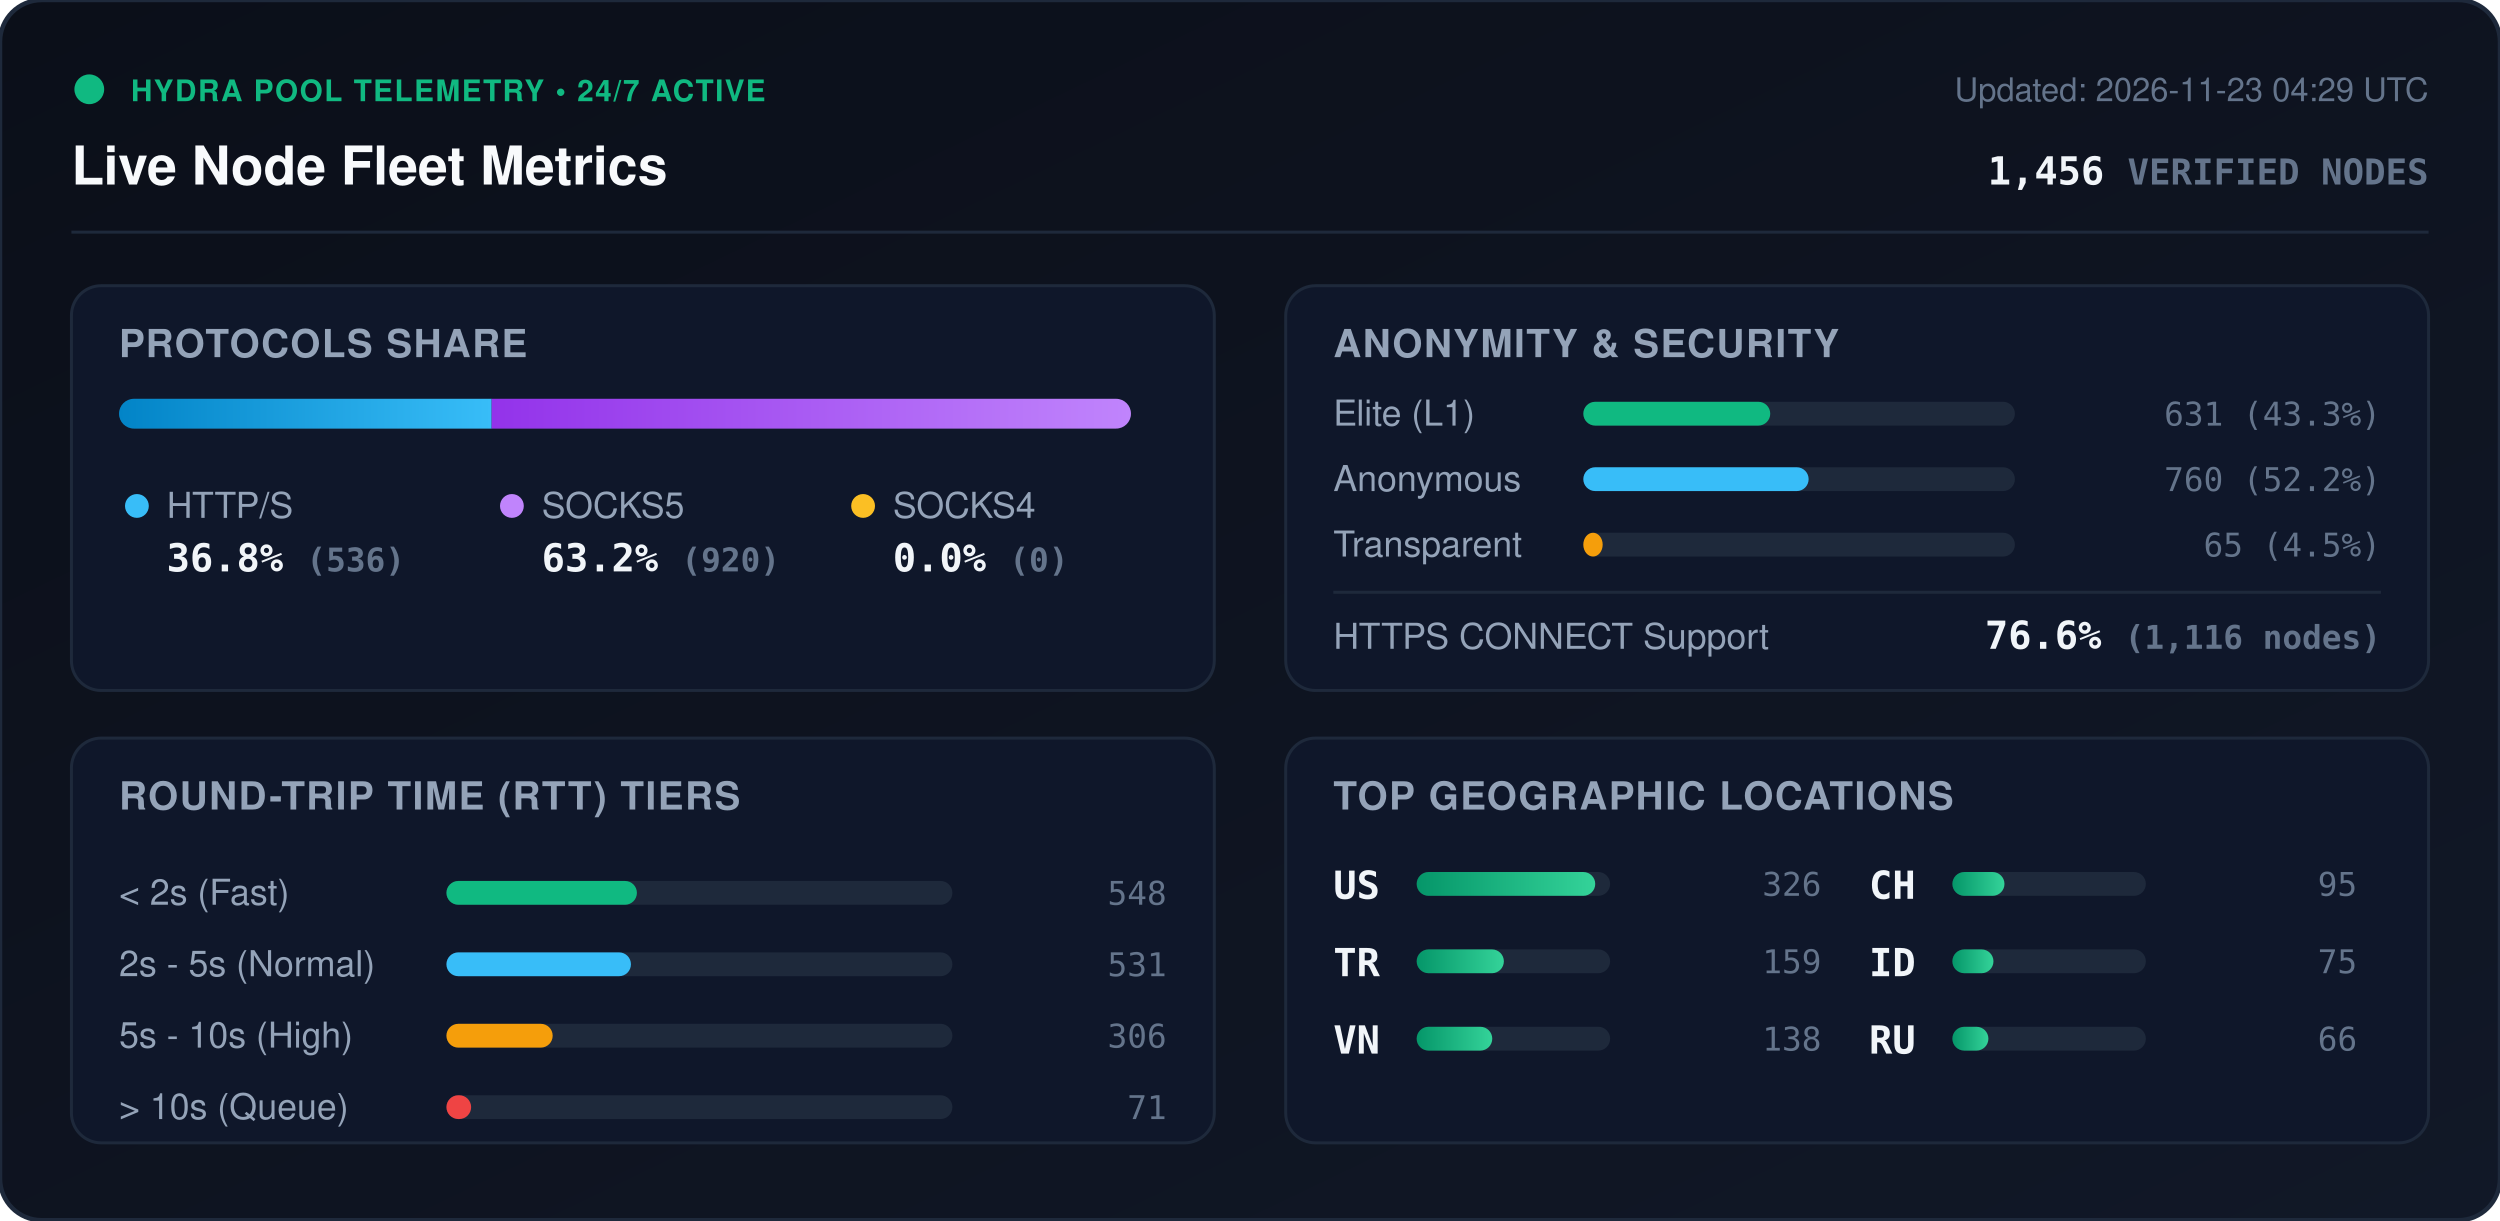
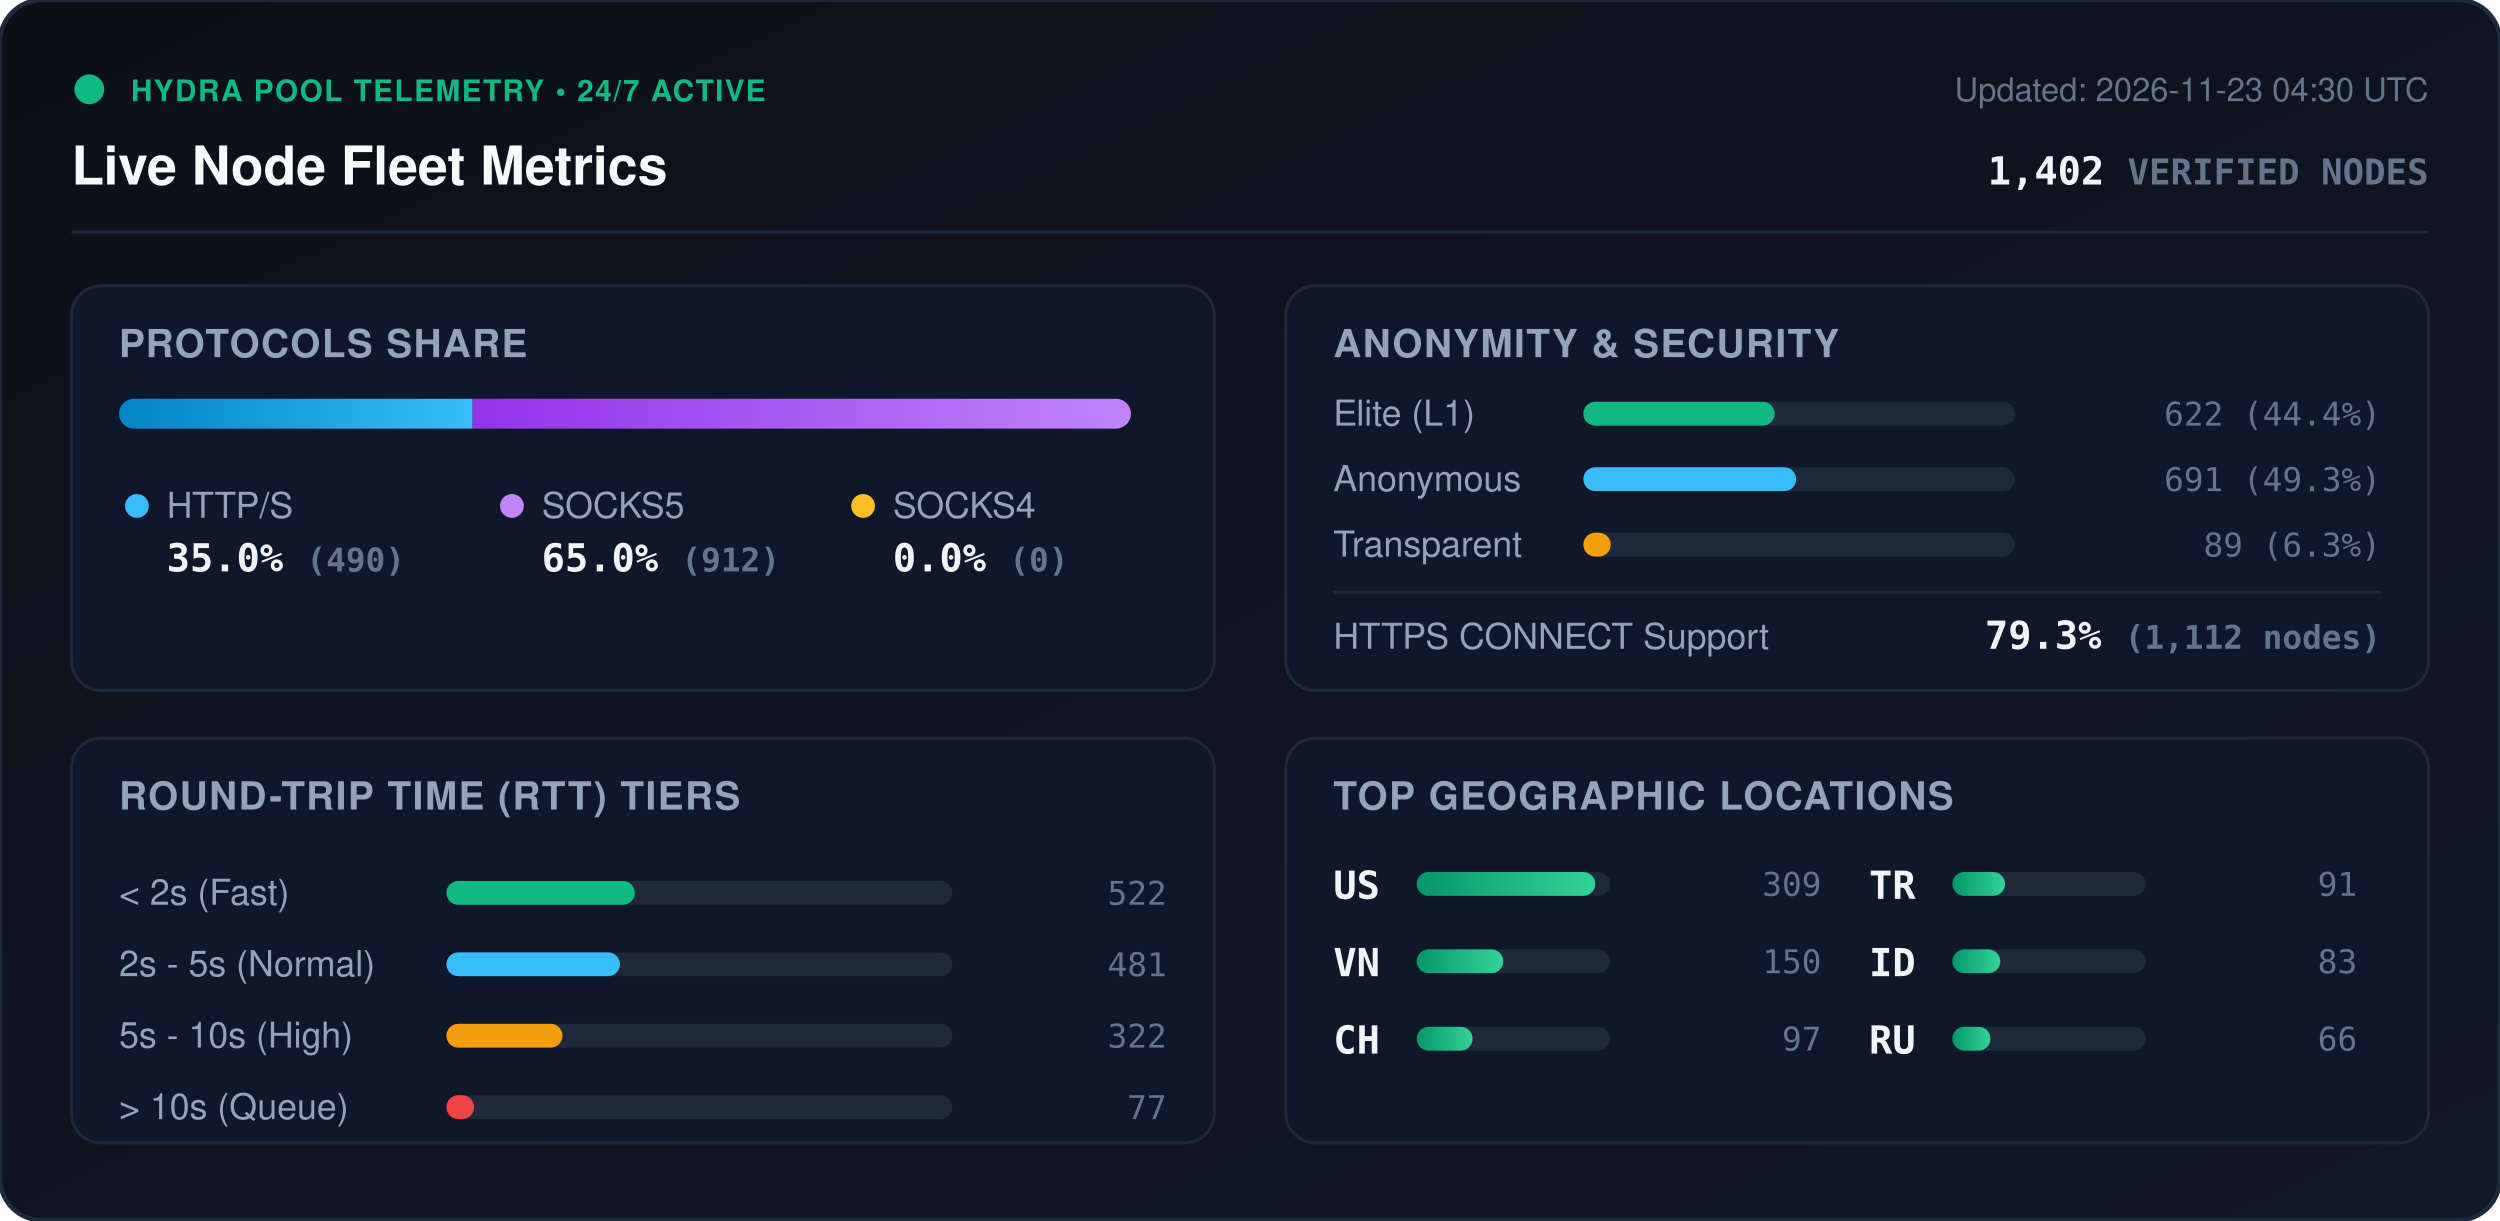
<svg xmlns="http://www.w3.org/2000/svg" viewBox="0 0 840 410" width="840" height="410" style="max-width: 100%; height: auto;">
  <defs>
    <linearGradient id="bg" x1="0%" y1="0%" x2="100%" y2="100%">
      <stop offset="0%" stop-color="#0b0f19" />
      <stop offset="100%" stop-color="#111827" />
    </linearGradient>
    <linearGradient id="bar-http" x1="0%" y1="0%" x2="100%" y2="0%">
      <stop offset="0%" stop-color="#0284c7" />
      <stop offset="100%" stop-color="#38bdf8" />
    </linearGradient>
    <linearGradient id="bar-socks5" x1="0%" y1="0%" x2="100%" y2="0%">
      <stop offset="0%" stop-color="#9333ea" />
      <stop offset="100%" stop-color="#c084fc" />
    </linearGradient>
    <linearGradient id="bar-socks4" x1="0%" y1="0%" x2="100%" y2="0%">
      <stop offset="0%" stop-color="#d97706" />
      <stop offset="100%" stop-color="#fbbf24" />
    </linearGradient>
    <linearGradient id="bar-green" x1="0%" y1="0%" x2="100%" y2="0%">
      <stop offset="0%" stop-color="#059669" />
      <stop offset="100%" stop-color="#34d399" />
    </linearGradient>
    <clipPath id="prog-track-clip">
      <rect width="340.0" height="10" rx="5" />
    </clipPath>
    <style>
      .title { font: 700 18px -apple-system, BlinkMacSystemFont, 'Segoe UI', Helvetica, Arial, sans-serif; fill: #f8fafc; }
      .sub { font: 500 11px -apple-system, BlinkMacSystemFont, 'Segoe UI', Helvetica, Arial, sans-serif; fill: #64748b; }
      .section-hdr { font: 600 13px -apple-system, BlinkMacSystemFont, 'Segoe UI', Helvetica, Arial, sans-serif; fill: #94a3b8; letter-spacing: 0.5px; }
      .metric-val { font: 700 13px -apple-system, BlinkMacSystemFont, 'Segoe UI', Helvetica, Arial, sans-serif; fill: #f1f5f9; }
      .metric-lbl { font: 500 12px -apple-system, BlinkMacSystemFont, 'Segoe UI', Helvetica, Arial, sans-serif; fill: #94a3b8; }
      .badge-txt { font: 700 10px -apple-system, BlinkMacSystemFont, 'Segoe UI', Helvetica, Arial, sans-serif; fill: #10b981; letter-spacing: 0.5px; }
      .mono { font-family: ui-monospace, SFMono-Regular, Menlo, Monaco, Consolas, monospace; }
      .pulse { animation: beacon 2s infinite ease-in-out; }
      @keyframes beacon { 0%, 100% { opacity: 1; } 50% { opacity: 0.35; } }
    </style>
  </defs>
  <rect width="840" height="410" rx="14" fill="url(#bg)" stroke="#1e293b" stroke-width="1.5" />
  <g transform="translate(24, 24)">
    <circle cx="6" cy="6" r="5" fill="#10b981" class="pulse" />
    <text x="20" y="10" class="badge-txt">HYDRA POOL TELEMETRY • 24/7 ACTIVE</text>
    <text x="0" y="38" class="title">Live Node Fleet Metrics</text>
-     <text x="792" y="10" text-anchor="end" class="sub">Updated: 2026-11-23 04:29 UTC</text>
-     <text x="792" y="38" text-anchor="end" class="metric-val mono" fill="#38bdf8">1,456 <tspan font-size="12" fill="#64748b">VERIFIED NODES</tspan>
+     <text x="792" y="10" text-anchor="end" class="sub">Updated: 2026-11-23 04:30 UTC</text>
+     <text x="792" y="38" text-anchor="end" class="metric-val mono" fill="#38bdf8">1,402 <tspan font-size="12" fill="#64748b">VERIFIED NODES</tspan>
    </text>
  </g>
  <line x1="24" y1="78" x2="816" y2="78" stroke="#1e293b" stroke-width="1" />
  <g transform="translate(24, 96)">
    <rect width="384" height="136" rx="10" fill="#0f172a" stroke="#1e293b" />
    <text x="16" y="24" class="section-hdr">PROTOCOLS SHARE</text>
    <g transform="translate(16, 38)">
      <rect width="340.0" height="10" rx="5" fill="#1e293b" />
      <g clip-path="url(#prog-track-clip)">
-         <rect x="0" width="125.2" height="10" fill="url(#bar-http)" />
-         <rect x="125.2" width="214.8" height="10" fill="url(#bar-socks5)" />
+         <rect x="0" width="118.8" height="10" fill="url(#bar-http)" />
+         <rect x="118.8" width="221.2" height="10" fill="url(#bar-socks5)" />
        <rect x="340.0" width="0.0" height="10" fill="url(#bar-socks4)" />
      </g>
    </g>
    <g transform="translate(16, 68)">
      <circle cx="6" cy="6" r="4" fill="#38bdf8" />
      <text x="16" y="10" class="metric-lbl">HTTP/S</text>
-       <text x="16" y="28" class="metric-val mono">36.8% <tspan font-size="11" fill="#64748b">(536)</tspan>
+       <text x="16" y="28" class="metric-val mono">35.0% <tspan font-size="11" fill="#64748b">(490)</tspan>
      </text>
      <circle cx="132" cy="6" r="4" fill="#c084fc" />
      <text x="142" y="10" class="metric-lbl">SOCKS5</text>
-       <text x="142" y="28" class="metric-val mono">63.2% <tspan font-size="11" fill="#64748b">(920)</tspan>
+       <text x="142" y="28" class="metric-val mono">65.0% <tspan font-size="11" fill="#64748b">(912)</tspan>
      </text>
      <circle cx="250" cy="6" r="4" fill="#fbbf24" />
      <text x="260" y="10" class="metric-lbl">SOCKS4</text>
      <text x="260" y="28" class="metric-val mono">0.0% <tspan font-size="11" fill="#64748b">(0)</tspan>
      </text>
    </g>
  </g>
  <g transform="translate(432, 96)">
    <rect width="384" height="136" rx="10" fill="#0f172a" stroke="#1e293b" />
    <text x="16" y="24" class="section-hdr">ANONYMITY &amp; SECURITY</text>
    <text x="16" y="47" class="metric-lbl">Elite (L1)</text>
    <rect x="100" y="39" width="145.0" height="8" rx="4" fill="#1e293b" />
-     <rect x="100" y="39" width="62.8" height="8" rx="4" fill="#10b981" />
-     <text x="368" y="47" text-anchor="end" class="mono sub" fill="#e2e8f0">631 (43.3%)</text>
+     <rect x="100" y="39" width="64.3" height="8" rx="4" fill="#10b981" />
+     <text x="368" y="47" text-anchor="end" class="mono sub" fill="#e2e8f0">622 (44.4%)</text>
    <text x="16" y="69" class="metric-lbl">Anonymous</text>
    <rect x="100" y="61" width="145.0" height="8" rx="4" fill="#1e293b" />
-     <rect x="100" y="61" width="75.7" height="8" rx="4" fill="#38bdf8" />
-     <text x="368" y="69" text-anchor="end" class="mono sub" fill="#e2e8f0">760 (52.2%)</text>
+     <rect x="100" y="61" width="71.5" height="8" rx="4" fill="#38bdf8" />
+     <text x="368" y="69" text-anchor="end" class="mono sub" fill="#e2e8f0">691 (49.3%)</text>
    <text x="16" y="91" class="metric-lbl">Transparent</text>
    <rect x="100" y="83" width="145.0" height="8" rx="4" fill="#1e293b" />
-     <rect x="100" y="83" width="6.5" height="8" rx="4" fill="#f59e0b" />
-     <text x="368" y="91" text-anchor="end" class="mono sub" fill="#e2e8f0">65 (4.5%)</text>
+     <rect x="100" y="83" width="9.2" height="8" rx="4" fill="#f59e0b" />
+     <text x="368" y="91" text-anchor="end" class="mono sub" fill="#e2e8f0">89 (6.3%)</text>
    <line x1="16" y1="103" x2="368" y2="103" stroke="#1e293b" stroke-width="1" />
    <text x="16" y="122" class="metric-lbl">HTTPS CONNECT Support</text>
-     <text x="368" y="122" text-anchor="end" class="metric-val mono" fill="#34d399">76.6% <tspan font-size="11" fill="#64748b">(1,116 nodes)</tspan>
+     <text x="368" y="122" text-anchor="end" class="metric-val mono" fill="#34d399">79.3% <tspan font-size="11" fill="#64748b">(1,112 nodes)</tspan>
    </text>
  </g>
  <g transform="translate(24, 248)">
    <rect width="384" height="136" rx="10" fill="#0f172a" stroke="#1e293b" />
    <text x="16" y="24" class="section-hdr">ROUND-TRIP TIME (RTT) TIERS</text>
    <g transform="translate(16, 42)">
      <text x="0" y="14" class="metric-lbl">&lt; 2s (Fast)</text>
      <rect x="110" y="6" width="170" height="8" rx="4" fill="#1e293b" />
-       <rect x="110" y="6" width="64.0" height="8" rx="4" fill="#10b981" />
-       <text x="352" y="14" text-anchor="end" class="mono sub">548</text>
+       <rect x="110" y="6" width="63.3" height="8" rx="4" fill="#10b981" />
+       <text x="352" y="14" text-anchor="end" class="mono sub">522</text>
      <text x="0" y="38" class="metric-lbl">2s - 5s (Normal)</text>
      <rect x="110" y="30" width="170" height="8" rx="4" fill="#1e293b" />
-       <rect x="110" y="30" width="62.0" height="8" rx="4" fill="#38bdf8" />
-       <text x="352" y="38" text-anchor="end" class="mono sub">531</text>
+       <rect x="110" y="30" width="58.3" height="8" rx="4" fill="#38bdf8" />
+       <text x="352" y="38" text-anchor="end" class="mono sub">481</text>
      <text x="0" y="62" class="metric-lbl">5s - 10s (High)</text>
      <rect x="110" y="54" width="170" height="8" rx="4" fill="#1e293b" />
-       <rect x="110" y="54" width="35.7" height="8" rx="4" fill="#f59e0b" />
-       <text x="352" y="62" text-anchor="end" class="mono sub">306</text>
+       <rect x="110" y="54" width="39.0" height="8" rx="4" fill="#f59e0b" />
+       <text x="352" y="62" text-anchor="end" class="mono sub">322</text>
      <text x="0" y="86" class="metric-lbl">&gt; 10s (Queue)</text>
      <rect x="110" y="78" width="170" height="8" rx="4" fill="#1e293b" />
-       <rect x="110" y="78" width="8.3" height="8" rx="4" fill="#ef4444" />
-       <text x="352" y="86" text-anchor="end" class="mono sub">71</text>
+       <rect x="110" y="78" width="9.3" height="8" rx="4" fill="#ef4444" />
+       <text x="352" y="86" text-anchor="end" class="mono sub">77</text>
    </g>
  </g>
  <g transform="translate(432, 248)">
    <rect width="384" height="136" rx="10" fill="#0f172a" stroke="#1e293b" />
    <text x="16" y="24" class="section-hdr">TOP GEOGRAPHIC LOCATIONS</text>
    <g transform="translate(16, 42)">
      <g transform="translate(0, 0)">
        <text x="0" y="12" class="mono metric-val" font-size="12">US</text>
        <rect x="28" y="3" width="65" height="8" rx="4" fill="#1e293b" />
        <rect x="28" y="3" width="60.0" height="8" rx="4" fill="url(#bar-green)" />
-         <text x="164" y="11" text-anchor="end" class="mono sub">326</text>
+         <text x="164" y="11" text-anchor="end" class="mono sub">309</text>
      </g>
      <g transform="translate(0, 26)">
+         <text x="0" y="12" class="mono metric-val" font-size="12">VN</text>
+         <rect x="28" y="3" width="65" height="8" rx="4" fill="#1e293b" />
+         <rect x="28" y="3" width="29.1" height="8" rx="4" fill="url(#bar-green)" />
+         <text x="164" y="11" text-anchor="end" class="mono sub">150</text>
+       </g>
+       <g transform="translate(0, 52)">
+         <text x="0" y="12" class="mono metric-val" font-size="12">CH</text>
+         <rect x="28" y="3" width="65" height="8" rx="4" fill="#1e293b" />
+         <rect x="28" y="3" width="18.8" height="8" rx="4" fill="url(#bar-green)" />
+         <text x="164" y="11" text-anchor="end" class="mono sub">97</text>
+       </g>
+       <g transform="translate(180, 0)">
        <text x="0" y="12" class="mono metric-val" font-size="12">TR</text>
        <rect x="28" y="3" width="65" height="8" rx="4" fill="#1e293b" />
-         <rect x="28" y="3" width="29.3" height="8" rx="4" fill="url(#bar-green)" />
-         <text x="164" y="11" text-anchor="end" class="mono sub">159</text>
-       </g>
-       <g transform="translate(0, 52)">
-         <text x="0" y="12" class="mono metric-val" font-size="12">VN</text>
-         <rect x="28" y="3" width="65" height="8" rx="4" fill="#1e293b" />
-         <rect x="28" y="3" width="25.4" height="8" rx="4" fill="url(#bar-green)" />
-         <text x="164" y="11" text-anchor="end" class="mono sub">138</text>
-       </g>
-       <g transform="translate(180, 0)">
-         <text x="0" y="12" class="mono metric-val" font-size="12">CH</text>
-         <rect x="28" y="3" width="65" height="8" rx="4" fill="#1e293b" />
-         <rect x="28" y="3" width="17.5" height="8" rx="4" fill="url(#bar-green)" />
-         <text x="164" y="11" text-anchor="end" class="mono sub">95</text>
+         <rect x="28" y="3" width="17.7" height="8" rx="4" fill="url(#bar-green)" />
+         <text x="164" y="11" text-anchor="end" class="mono sub">91</text>
      </g>
      <g transform="translate(180, 26)">
        <text x="0" y="12" class="mono metric-val" font-size="12">ID</text>
        <rect x="28" y="3" width="65" height="8" rx="4" fill="#1e293b" />
-         <rect x="28" y="3" width="13.8" height="8" rx="4" fill="url(#bar-green)" />
-         <text x="164" y="11" text-anchor="end" class="mono sub">75</text>
+         <rect x="28" y="3" width="16.1" height="8" rx="4" fill="url(#bar-green)" />
+         <text x="164" y="11" text-anchor="end" class="mono sub">83</text>
      </g>
      <g transform="translate(180, 52)">
        <text x="0" y="12" class="mono metric-val" font-size="12">RU</text>
        <rect x="28" y="3" width="65" height="8" rx="4" fill="#1e293b" />
-         <rect x="28" y="3" width="12.1" height="8" rx="4" fill="url(#bar-green)" />
+         <rect x="28" y="3" width="12.8" height="8" rx="4" fill="url(#bar-green)" />
        <text x="164" y="11" text-anchor="end" class="mono sub">66</text>
      </g>
    </g>
  </g>
</svg>
